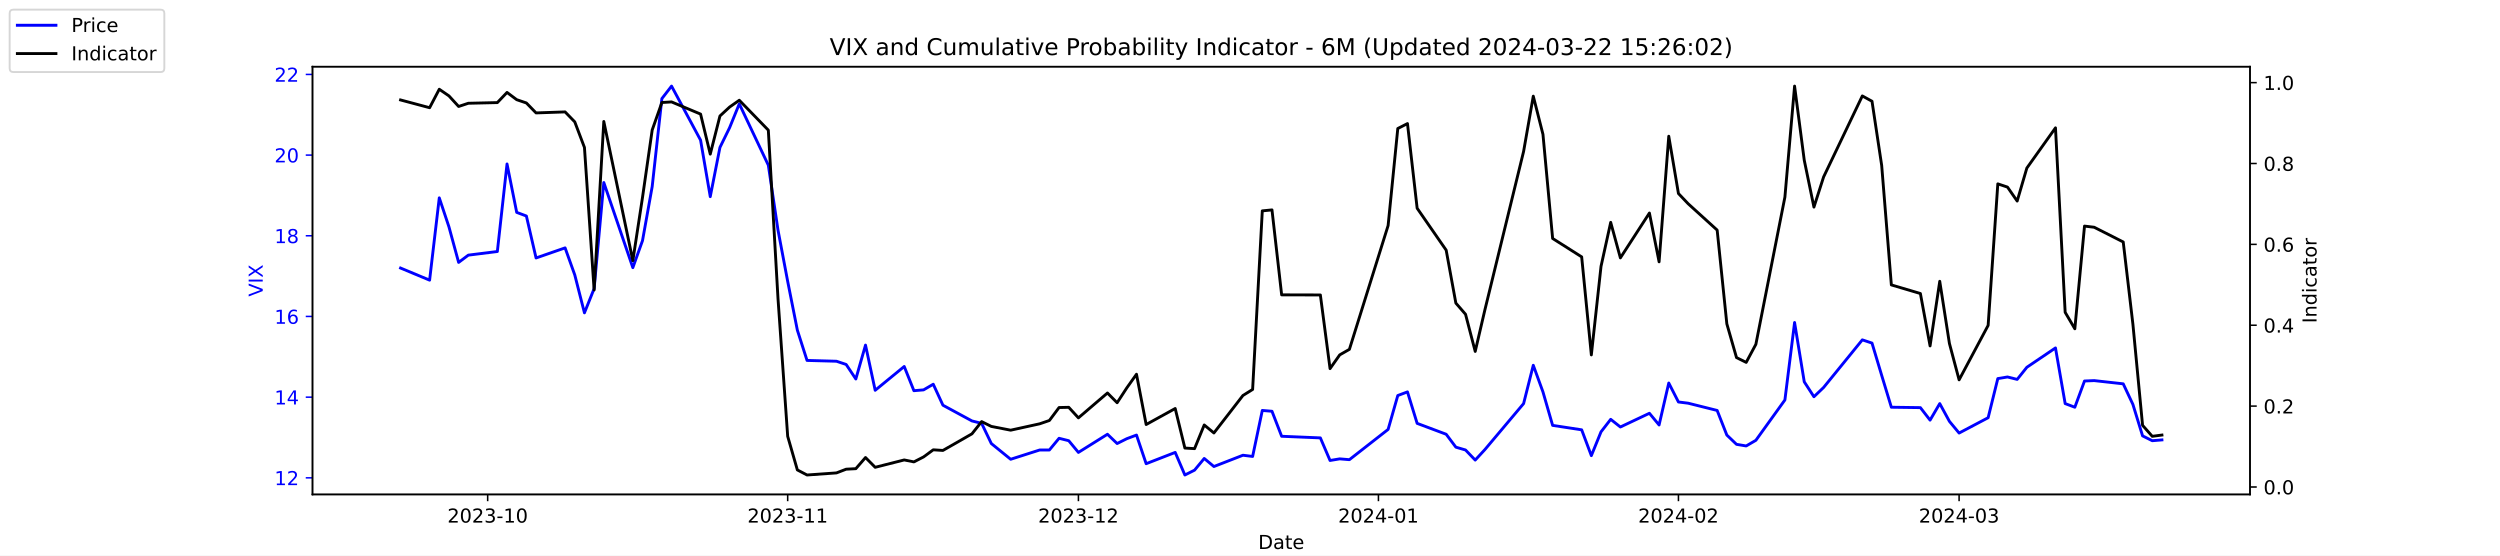
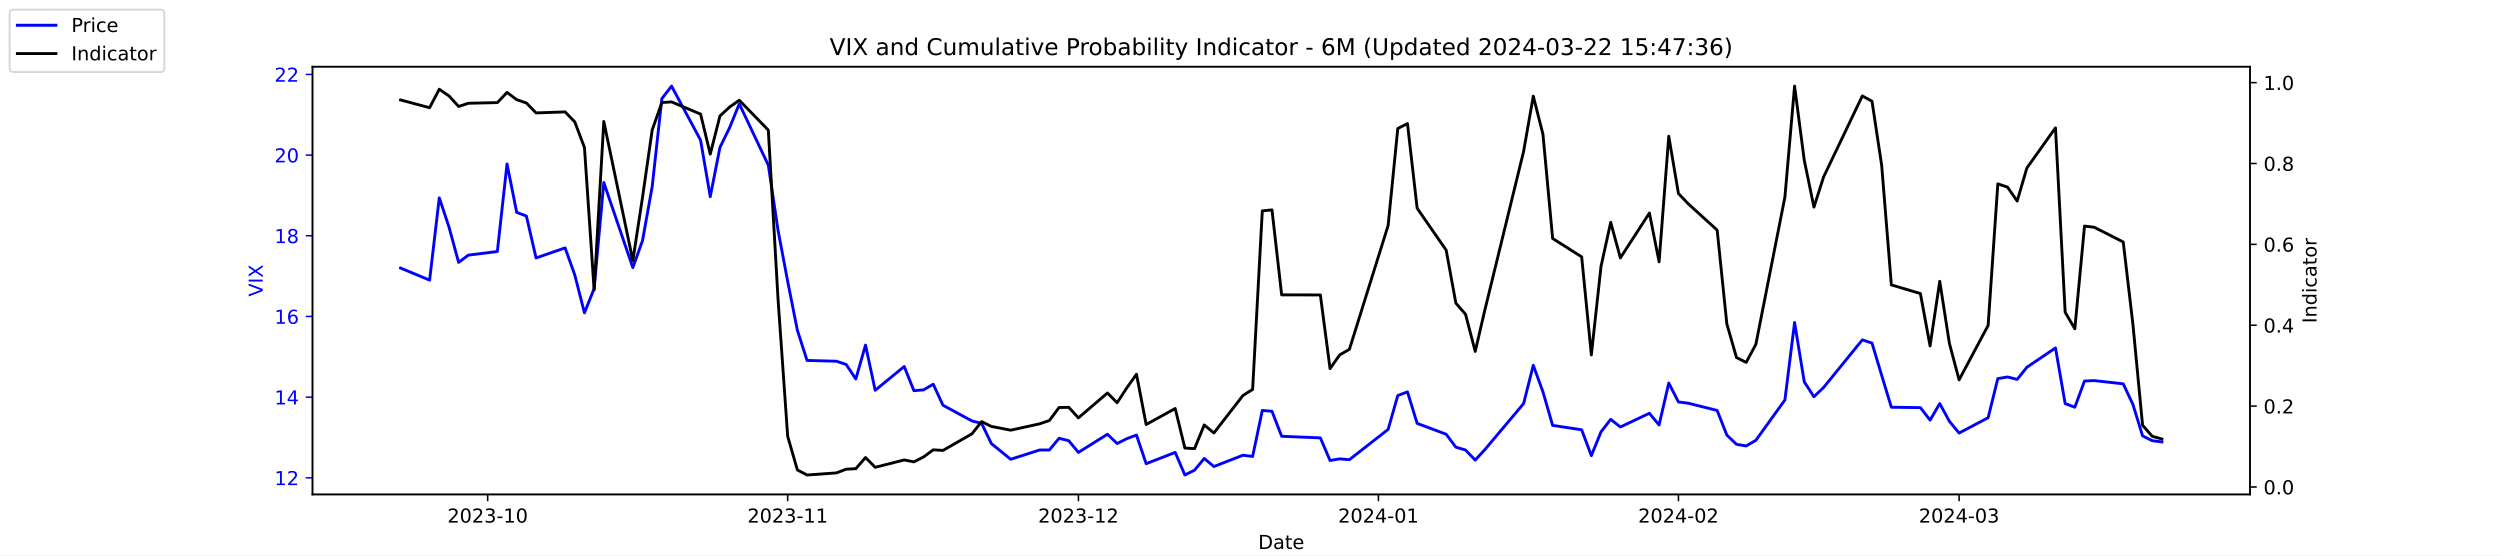
<svg xmlns="http://www.w3.org/2000/svg" xmlns:xlink="http://www.w3.org/1999/xlink" width="1296pt" height="288pt" viewBox="0 0 1296 288" version="1.1">
  <defs>
    <style type="text/css">*{stroke-linejoin: round; stroke-linecap: butt}</style>
  </defs>
  <g id="figure_1">
    <g id="patch_1">
      <path d="M 0 288  L 1296 288  L 1296 0  L 0 0  z " style="fill: #ffffff" />
    </g>
    <g id="axes_1">
      <g id="patch_2">
        <path d="M 162 256.32  L 1166.4 256.32  L 1166.4 34.56  L 162 34.56  z " style="fill: #ffffff" />
      </g>
      <g id="matplotlib.axis_1">
        <g id="xtick_1">
          <g id="line2d_1">
            <defs>
-               <path id="m326b2cc32b" d="M 0 0  L 0 3.5  " style="stroke: #000000; stroke-width: 0.8" />
+               <path id="mf1a735442a" d="M 0 0  L 0 3.5  " style="stroke: #000000; stroke-width: 0.8" />
            </defs>
            <g>
-               <use xlink:href="#m326b2cc32b" x="252.807" y="256.32" style="stroke: #000000; stroke-width: 0.8" />
+               <use xlink:href="#mf1a735442a" x="252.807" y="256.32" style="stroke: #000000; stroke-width: 0.8" />
            </g>
          </g>
          <g id="text_1">
            <g transform="translate(231.916 270.9184) scale(0.1 -0.1)">
              <defs>
                <path id="DejaVuSans-32" d="M 1228 531  L 3431 531  L 3431 0  L 469 0  L 469 531  Q 828 903 1448 1529  Q 2069 2156 2228 2338  Q 2531 2678 2651 2914  Q 2772 3150 2772 3378  Q 2772 3750 2511 3984  Q 2250 4219 1831 4219  Q 1534 4219 1204 4116  Q 875 4013 500 3803  L 500 4441  Q 881 4594 1212 4672  Q 1544 4750 1819 4750  Q 2544 4750 2975 4387  Q 3406 4025 3406 3419  Q 3406 3131 3298 2873  Q 3191 2616 2906 2266  Q 2828 2175 2409 1742  Q 1991 1309 1228 531  z " transform="scale(0.015625)" />
                <path id="DejaVuSans-30" d="M 2034 4250  Q 1547 4250 1301 3770  Q 1056 3291 1056 2328  Q 1056 1369 1301 889  Q 1547 409 2034 409  Q 2525 409 2770 889  Q 3016 1369 3016 2328  Q 3016 3291 2770 3770  Q 2525 4250 2034 4250  z M 2034 4750  Q 2819 4750 3233 4129  Q 3647 3509 3647 2328  Q 3647 1150 3233 529  Q 2819 -91 2034 -91  Q 1250 -91 836 529  Q 422 1150 422 2328  Q 422 3509 836 4129  Q 1250 4750 2034 4750  z " transform="scale(0.015625)" />
                <path id="DejaVuSans-33" d="M 2597 2516  Q 3050 2419 3304 2112  Q 3559 1806 3559 1356  Q 3559 666 3084 287  Q 2609 -91 1734 -91  Q 1441 -91 1130 -33  Q 819 25 488 141  L 488 750  Q 750 597 1062 519  Q 1375 441 1716 441  Q 2309 441 2620 675  Q 2931 909 2931 1356  Q 2931 1769 2642 2001  Q 2353 2234 1838 2234  L 1294 2234  L 1294 2753  L 1863 2753  Q 2328 2753 2575 2939  Q 2822 3125 2822 3475  Q 2822 3834 2567 4026  Q 2313 4219 1838 4219  Q 1578 4219 1281 4162  Q 984 4106 628 3988  L 628 4550  Q 988 4650 1302 4700  Q 1616 4750 1894 4750  Q 2613 4750 3031 4423  Q 3450 4097 3450 3541  Q 3450 3153 3228 2886  Q 3006 2619 2597 2516  z " transform="scale(0.015625)" />
                <path id="DejaVuSans-2d" d="M 313 2009  L 1997 2009  L 1997 1497  L 313 1497  L 313 2009  z " transform="scale(0.015625)" />
                <path id="DejaVuSans-31" d="M 794 531  L 1825 531  L 1825 4091  L 703 3866  L 703 4441  L 1819 4666  L 2450 4666  L 2450 531  L 3481 531  L 3481 0  L 794 0  L 794 531  z " transform="scale(0.015625)" />
              </defs>
              <use xlink:href="#DejaVuSans-32" />
              <use xlink:href="#DejaVuSans-30" x="63.623" />
              <use xlink:href="#DejaVuSans-32" x="127.246" />
              <use xlink:href="#DejaVuSans-33" x="190.869" />
              <use xlink:href="#DejaVuSans-2d" x="254.492" />
              <use xlink:href="#DejaVuSans-31" x="290.576" />
              <use xlink:href="#DejaVuSans-30" x="354.199" />
            </g>
          </g>
        </g>
        <g id="xtick_2">
          <g id="line2d_2">
            <g>
-               <use xlink:href="#m326b2cc32b" x="408.334" y="256.32" style="stroke: #000000; stroke-width: 0.8" />
+               <use xlink:href="#mf1a735442a" x="408.334" y="256.32" style="stroke: #000000; stroke-width: 0.8" />
            </g>
          </g>
          <g id="text_2">
            <g transform="translate(387.4425 270.9184) scale(0.1 -0.1)">
              <use xlink:href="#DejaVuSans-32" />
              <use xlink:href="#DejaVuSans-30" x="63.623" />
              <use xlink:href="#DejaVuSans-32" x="127.246" />
              <use xlink:href="#DejaVuSans-33" x="190.869" />
              <use xlink:href="#DejaVuSans-2d" x="254.492" />
              <use xlink:href="#DejaVuSans-31" x="290.576" />
              <use xlink:href="#DejaVuSans-31" x="354.199" />
            </g>
          </g>
        </g>
        <g id="xtick_3">
          <g id="line2d_3">
            <g>
-               <use xlink:href="#m326b2cc32b" x="559.052" y="256.32" style="stroke: #000000; stroke-width: 0.8" />
+               <use xlink:href="#mf1a735442a" x="559.052" y="256.32" style="stroke: #000000; stroke-width: 0.8" />
            </g>
          </g>
          <g id="text_3">
            <g transform="translate(538.161 270.9184) scale(0.1 -0.1)">
              <use xlink:href="#DejaVuSans-32" />
              <use xlink:href="#DejaVuSans-30" x="63.623" />
              <use xlink:href="#DejaVuSans-32" x="127.246" />
              <use xlink:href="#DejaVuSans-33" x="190.869" />
              <use xlink:href="#DejaVuSans-2d" x="254.492" />
              <use xlink:href="#DejaVuSans-31" x="290.576" />
              <use xlink:href="#DejaVuSans-32" x="354.199" />
            </g>
          </g>
        </g>
        <g id="xtick_4">
          <g id="line2d_4">
            <g>
-               <use xlink:href="#m326b2cc32b" x="714.579" y="256.32" style="stroke: #000000; stroke-width: 0.8" />
+               <use xlink:href="#mf1a735442a" x="714.579" y="256.32" style="stroke: #000000; stroke-width: 0.8" />
            </g>
          </g>
          <g id="text_4">
            <g transform="translate(693.6875 270.9184) scale(0.1 -0.1)">
              <defs>
                <path id="DejaVuSans-34" d="M 2419 4116  L 825 1625  L 2419 1625  L 2419 4116  z M 2253 4666  L 3047 4666  L 3047 1625  L 3713 1625  L 3713 1100  L 3047 1100  L 3047 0  L 2419 0  L 2419 1100  L 313 1100  L 313 1709  L 2253 4666  z " transform="scale(0.015625)" />
              </defs>
              <use xlink:href="#DejaVuSans-32" />
              <use xlink:href="#DejaVuSans-30" x="63.623" />
              <use xlink:href="#DejaVuSans-32" x="127.246" />
              <use xlink:href="#DejaVuSans-34" x="190.869" />
              <use xlink:href="#DejaVuSans-2d" x="254.492" />
              <use xlink:href="#DejaVuSans-30" x="290.576" />
              <use xlink:href="#DejaVuSans-31" x="354.199" />
            </g>
          </g>
        </g>
        <g id="xtick_5">
          <g id="line2d_5">
            <g>
-               <use xlink:href="#m326b2cc32b" x="870.105" y="256.32" style="stroke: #000000; stroke-width: 0.8" />
+               <use xlink:href="#mf1a735442a" x="870.105" y="256.32" style="stroke: #000000; stroke-width: 0.8" />
            </g>
          </g>
          <g id="text_5">
            <g transform="translate(849.2139 270.9184) scale(0.1 -0.1)">
              <use xlink:href="#DejaVuSans-32" />
              <use xlink:href="#DejaVuSans-30" x="63.623" />
              <use xlink:href="#DejaVuSans-32" x="127.246" />
              <use xlink:href="#DejaVuSans-34" x="190.869" />
              <use xlink:href="#DejaVuSans-2d" x="254.492" />
              <use xlink:href="#DejaVuSans-30" x="290.576" />
              <use xlink:href="#DejaVuSans-32" x="354.199" />
            </g>
          </g>
        </g>
        <g id="xtick_6">
          <g id="line2d_6">
            <g>
-               <use xlink:href="#m326b2cc32b" x="1015.598" y="256.32" style="stroke: #000000; stroke-width: 0.8" />
+               <use xlink:href="#mf1a735442a" x="1015.598" y="256.32" style="stroke: #000000; stroke-width: 0.8" />
            </g>
          </g>
          <g id="text_6">
            <g transform="translate(994.7064 270.9184) scale(0.1 -0.1)">
              <use xlink:href="#DejaVuSans-32" />
              <use xlink:href="#DejaVuSans-30" x="63.623" />
              <use xlink:href="#DejaVuSans-32" x="127.246" />
              <use xlink:href="#DejaVuSans-34" x="190.869" />
              <use xlink:href="#DejaVuSans-2d" x="254.492" />
              <use xlink:href="#DejaVuSans-30" x="290.576" />
              <use xlink:href="#DejaVuSans-33" x="354.199" />
            </g>
          </g>
        </g>
        <g id="text_7">
          <g transform="translate(652.2492 284.5966) scale(0.1 -0.1)">
            <defs>
              <path id="DejaVuSans-44" d="M 1259 4147  L 1259 519  L 2022 519  Q 2988 519 3436 956  Q 3884 1394 3884 2338  Q 3884 3275 3436 3711  Q 2988 4147 2022 4147  L 1259 4147  z M 628 4666  L 1925 4666  Q 3281 4666 3915 4102  Q 4550 3538 4550 2338  Q 4550 1131 3912 565  Q 3275 0 1925 0  L 628 0  L 628 4666  z " transform="scale(0.015625)" />
              <path id="DejaVuSans-61" d="M 2194 1759  Q 1497 1759 1228 1600  Q 959 1441 959 1056  Q 959 750 1161 570  Q 1363 391 1709 391  Q 2188 391 2477 730  Q 2766 1069 2766 1631  L 2766 1759  L 2194 1759  z M 3341 1997  L 3341 0  L 2766 0  L 2766 531  Q 2569 213 2275 61  Q 1981 -91 1556 -91  Q 1019 -91 701 211  Q 384 513 384 1019  Q 384 1609 779 1909  Q 1175 2209 1959 2209  L 2766 2209  L 2766 2266  Q 2766 2663 2505 2880  Q 2244 3097 1772 3097  Q 1472 3097 1187 3025  Q 903 2953 641 2809  L 641 3341  Q 956 3463 1253 3523  Q 1550 3584 1831 3584  Q 2591 3584 2966 3190  Q 3341 2797 3341 1997  z " transform="scale(0.015625)" />
              <path id="DejaVuSans-74" d="M 1172 4494  L 1172 3500  L 2356 3500  L 2356 3053  L 1172 3053  L 1172 1153  Q 1172 725 1289 603  Q 1406 481 1766 481  L 2356 481  L 2356 0  L 1766 0  Q 1100 0 847 248  Q 594 497 594 1153  L 594 3053  L 172 3053  L 172 3500  L 594 3500  L 594 4494  L 1172 4494  z " transform="scale(0.015625)" />
              <path id="DejaVuSans-65" d="M 3597 1894  L 3597 1613  L 953 1613  Q 991 1019 1311 708  Q 1631 397 2203 397  Q 2534 397 2845 478  Q 3156 559 3463 722  L 3463 178  Q 3153 47 2828 -22  Q 2503 -91 2169 -91  Q 1331 -91 842 396  Q 353 884 353 1716  Q 353 2575 817 3079  Q 1281 3584 2069 3584  Q 2775 3584 3186 3129  Q 3597 2675 3597 1894  z M 3022 2063  Q 3016 2534 2758 2815  Q 2500 3097 2075 3097  Q 1594 3097 1305 2825  Q 1016 2553 972 2059  L 3022 2063  z " transform="scale(0.015625)" />
            </defs>
            <use xlink:href="#DejaVuSans-44" />
            <use xlink:href="#DejaVuSans-61" x="77.002" />
            <use xlink:href="#DejaVuSans-74" x="138.281" />
            <use xlink:href="#DejaVuSans-65" x="177.49" />
          </g>
        </g>
      </g>
      <g id="matplotlib.axis_2">
        <g id="ytick_1">
          <g id="line2d_7">
            <defs>
-               <path id="m60b1100fe0" d="M 0 0  L -3.5 0  " style="stroke: #0000ff; stroke-width: 0.8" />
+               <path id="mc9b789f8e9" d="M 0 0  L -3.5 0  " style="stroke: #0000ff; stroke-width: 0.8" />
            </defs>
            <g>
-               <use xlink:href="#m60b1100fe0" x="162" y="247.704" style="fill: #0000ff; stroke: #0000ff; stroke-width: 0.8" />
+               <use xlink:href="#mc9b789f8e9" x="162" y="247.704" style="fill: #0000ff; stroke: #0000ff; stroke-width: 0.8" />
            </g>
          </g>
          <g id="text_8">
            <g style="fill: #0000ff" transform="translate(142.275 251.5031) scale(0.1 -0.1)">
              <use xlink:href="#DejaVuSans-31" />
              <use xlink:href="#DejaVuSans-32" x="63.623" />
            </g>
          </g>
        </g>
        <g id="ytick_2">
          <g id="line2d_8">
            <g>
-               <use xlink:href="#m60b1100fe0" x="162" y="205.878" style="fill: #0000ff; stroke: #0000ff; stroke-width: 0.8" />
+               <use xlink:href="#mc9b789f8e9" x="162" y="205.878" style="fill: #0000ff; stroke: #0000ff; stroke-width: 0.8" />
            </g>
          </g>
          <g id="text_9">
            <g style="fill: #0000ff" transform="translate(142.275 209.6774) scale(0.1 -0.1)">
              <use xlink:href="#DejaVuSans-31" />
              <use xlink:href="#DejaVuSans-34" x="63.623" />
            </g>
          </g>
        </g>
        <g id="ytick_3">
          <g id="line2d_9">
            <g>
-               <use xlink:href="#m60b1100fe0" x="162" y="164.052" style="fill: #0000ff; stroke: #0000ff; stroke-width: 0.8" />
+               <use xlink:href="#mc9b789f8e9" x="162" y="164.052" style="fill: #0000ff; stroke: #0000ff; stroke-width: 0.8" />
            </g>
          </g>
          <g id="text_10">
            <g style="fill: #0000ff" transform="translate(142.275 167.8517) scale(0.1 -0.1)">
              <defs>
                <path id="DejaVuSans-36" d="M 2113 2584  Q 1688 2584 1439 2293  Q 1191 2003 1191 1497  Q 1191 994 1439 701  Q 1688 409 2113 409  Q 2538 409 2786 701  Q 3034 994 3034 1497  Q 3034 2003 2786 2293  Q 2538 2584 2113 2584  z M 3366 4563  L 3366 3988  Q 3128 4100 2886 4159  Q 2644 4219 2406 4219  Q 1781 4219 1451 3797  Q 1122 3375 1075 2522  Q 1259 2794 1537 2939  Q 1816 3084 2150 3084  Q 2853 3084 3261 2657  Q 3669 2231 3669 1497  Q 3669 778 3244 343  Q 2819 -91 2113 -91  Q 1303 -91 875 529  Q 447 1150 447 2328  Q 447 3434 972 4092  Q 1497 4750 2381 4750  Q 2619 4750 2861 4703  Q 3103 4656 3366 4563  z " transform="scale(0.015625)" />
              </defs>
              <use xlink:href="#DejaVuSans-31" />
              <use xlink:href="#DejaVuSans-36" x="63.623" />
            </g>
          </g>
        </g>
        <g id="ytick_4">
          <g id="line2d_10">
            <g>
-               <use xlink:href="#m60b1100fe0" x="162" y="122.227" style="fill: #0000ff; stroke: #0000ff; stroke-width: 0.8" />
+               <use xlink:href="#mc9b789f8e9" x="162" y="122.227" style="fill: #0000ff; stroke: #0000ff; stroke-width: 0.8" />
            </g>
          </g>
          <g id="text_11">
            <g style="fill: #0000ff" transform="translate(142.275 126.0259) scale(0.1 -0.1)">
              <defs>
                <path id="DejaVuSans-38" d="M 2034 2216  Q 1584 2216 1326 1975  Q 1069 1734 1069 1313  Q 1069 891 1326 650  Q 1584 409 2034 409  Q 2484 409 2743 651  Q 3003 894 3003 1313  Q 3003 1734 2745 1975  Q 2488 2216 2034 2216  z M 1403 2484  Q 997 2584 770 2862  Q 544 3141 544 3541  Q 544 4100 942 4425  Q 1341 4750 2034 4750  Q 2731 4750 3128 4425  Q 3525 4100 3525 3541  Q 3525 3141 3298 2862  Q 3072 2584 2669 2484  Q 3125 2378 3379 2068  Q 3634 1759 3634 1313  Q 3634 634 3220 271  Q 2806 -91 2034 -91  Q 1263 -91 848 271  Q 434 634 434 1313  Q 434 1759 690 2068  Q 947 2378 1403 2484  z M 1172 3481  Q 1172 3119 1398 2916  Q 1625 2713 2034 2713  Q 2441 2713 2670 2916  Q 2900 3119 2900 3481  Q 2900 3844 2670 4047  Q 2441 4250 2034 4250  Q 1625 4250 1398 4047  Q 1172 3844 1172 3481  z " transform="scale(0.015625)" />
              </defs>
              <use xlink:href="#DejaVuSans-31" />
              <use xlink:href="#DejaVuSans-38" x="63.623" />
            </g>
          </g>
        </g>
        <g id="ytick_5">
          <g id="line2d_11">
            <g>
-               <use xlink:href="#m60b1100fe0" x="162" y="80.401" style="fill: #0000ff; stroke: #0000ff; stroke-width: 0.8" />
+               <use xlink:href="#mc9b789f8e9" x="162" y="80.401" style="fill: #0000ff; stroke: #0000ff; stroke-width: 0.8" />
            </g>
          </g>
          <g id="text_12">
            <g style="fill: #0000ff" transform="translate(142.275 84.2002) scale(0.1 -0.1)">
              <use xlink:href="#DejaVuSans-32" />
              <use xlink:href="#DejaVuSans-30" x="63.623" />
            </g>
          </g>
        </g>
        <g id="ytick_6">
          <g id="line2d_12">
            <g>
-               <use xlink:href="#m60b1100fe0" x="162" y="38.575" style="fill: #0000ff; stroke: #0000ff; stroke-width: 0.8" />
+               <use xlink:href="#mc9b789f8e9" x="162" y="38.575" style="fill: #0000ff; stroke: #0000ff; stroke-width: 0.8" />
            </g>
          </g>
          <g id="text_13">
            <g style="fill: #0000ff" transform="translate(142.275 42.37447) scale(0.1 -0.1)">
              <use xlink:href="#DejaVuSans-32" />
              <use xlink:href="#DejaVuSans-32" x="63.623" />
            </g>
          </g>
        </g>
        <g id="text_14">
          <g style="fill: #0000ff" transform="translate(136.1953 153.7603) rotate(-90) scale(0.1 -0.1)">
            <defs>
              <path id="DejaVuSans-56" d="M 1831 0  L 50 4666  L 709 4666  L 2188 738  L 3669 4666  L 4325 4666  L 2547 0  L 1831 0  z " transform="scale(0.015625)" />
              <path id="DejaVuSans-49" d="M 628 4666  L 1259 4666  L 1259 0  L 628 0  L 628 4666  z " transform="scale(0.015625)" />
              <path id="DejaVuSans-58" d="M 403 4666  L 1081 4666  L 2241 2931  L 3406 4666  L 4084 4666  L 2584 2425  L 4184 0  L 3506 0  L 2194 1984  L 872 0  L 191 0  L 1856 2491  L 403 4666  z " transform="scale(0.015625)" />
            </defs>
            <use xlink:href="#DejaVuSans-56" />
            <use xlink:href="#DejaVuSans-49" x="68.408" />
            <use xlink:href="#DejaVuSans-58" x="97.9" />
          </g>
        </g>
      </g>
      <g id="line2d_13">
-         <path d="M 207.655 138.957  L 222.705 145.231  L 227.722 102.569  L 232.739 117.626  L 237.756 136.029  L 242.773 132.265  L 257.824 130.383  L 262.841 85.002  L 267.858 110.097  L 272.875 111.979  L 277.892 133.729  L 292.943 128.501  L 297.96 142.512  L 302.977 162.17  L 307.994 149.623  L 313.011 94.622  L 328.062 138.748  L 333.079 124.736  L 338.096 96.713  L 343.113 51.123  L 348.13 44.64  L 363.181 72.663  L 368.198 101.941  L 373.215 76.428  L 378.232 66.18  L 383.249 53.842  L 398.3 85.629  L 403.317 119.299  L 408.334 145.858  L 413.351 171.163  L 418.368 186.847  L 433.628 187.266  L 438.645 188.939  L 443.662 196.467  L 448.679 178.901  L 453.696 202.323  L 468.747 189.984  L 473.764 202.532  L 478.781 202.114  L 483.798 199.186  L 488.815 210.061  L 503.866 218.217  L 508.883 219.472  L 513.9 229.928  L 523.934 238.084  L 538.984 233.274  L 544.001 233.274  L 549.018 227.209  L 554.035 228.464  L 559.052 234.529  L 574.103 225.118  L 579.12 229.928  L 584.137 227.418  L 589.154 225.536  L 594.171 240.384  L 609.222 234.529  L 614.239 246.24  L 619.256 243.73  L 624.273 237.666  L 629.29 241.848  L 644.341 235.993  L 649.358 236.62  L 654.375 212.779  L 659.392 213.198  L 664.409 226.164  L 684.477 227  L 689.494 238.711  L 694.511 237.875  L 699.528 238.293  L 719.596 222.608  L 724.613 205.042  L 729.63 203.159  L 734.647 219.472  L 749.698 225.118  L 754.715 231.81  L 759.732 233.274  L 764.749 238.502  L 769.766 233.065  L 789.834 209.224  L 794.851 189.357  L 799.868 203.159  L 804.885 220.517  L 819.936 222.818  L 824.952 236.202  L 829.969 223.863  L 834.986 217.38  L 840.003 221.354  L 855.054 214.243  L 860.071 220.308  L 865.088 198.559  L 870.105 208.388  L 875.122 209.015  L 890.173 212.779  L 895.19 225.536  L 900.207 230.346  L 905.224 231.183  L 910.241 228.255  L 925.292 207.342  L 930.309 167.189  L 935.326 197.931  L 940.343 205.669  L 945.36 200.859  L 965.428 176.182  L 970.445 177.855  L 975.462 194.585  L 980.479 211.106  L 995.53 211.316  L 1000.547 217.798  L 1005.564 209.224  L 1010.581 218.426  L 1015.598 224.491  L 1030.649 216.544  L 1035.666 196.258  L 1040.683 195.422  L 1045.7 196.677  L 1050.717 190.403  L 1065.559 180.364  L 1070.576 209.224  L 1075.593 211.106  L 1080.61 197.513  L 1085.627 197.304  L 1100.678 198.977  L 1105.695 209.642  L 1110.711 225.955  L 1115.728 228.464  L 1120.745 228.046  " clip-path="url(#pa9e107aa43)" style="fill: none; stroke: #0000ff; stroke-width: 1.5; stroke-linecap: square" />
+         <path d="M 207.655 138.957  L 222.705 145.231  L 227.722 102.569  L 232.739 117.626  L 237.756 136.029  L 242.773 132.265  L 257.824 130.383  L 262.841 85.002  L 267.858 110.097  L 272.875 111.979  L 277.892 133.729  L 292.943 128.501  L 297.96 142.512  L 302.977 162.17  L 307.994 149.623  L 313.011 94.622  L 328.062 138.748  L 333.079 124.736  L 338.096 96.713  L 343.113 51.123  L 348.13 44.64  L 363.181 72.663  L 368.198 101.941  L 373.215 76.428  L 378.232 66.18  L 383.249 53.842  L 398.3 85.629  L 403.317 119.299  L 408.334 145.858  L 413.351 171.163  L 418.368 186.847  L 433.628 187.266  L 438.645 188.939  L 443.662 196.467  L 448.679 178.901  L 453.696 202.323  L 468.747 189.984  L 473.764 202.532  L 478.781 202.114  L 483.798 199.186  L 488.815 210.061  L 503.866 218.217  L 508.883 219.472  L 513.9 229.928  L 523.934 238.084  L 538.984 233.274  L 544.001 233.274  L 549.018 227.209  L 554.035 228.464  L 559.052 234.529  L 574.103 225.118  L 579.12 229.928  L 584.137 227.418  L 589.154 225.536  L 594.171 240.384  L 609.222 234.529  L 614.239 246.24  L 619.256 243.73  L 624.273 237.666  L 629.29 241.848  L 644.341 235.993  L 649.358 236.62  L 654.375 212.779  L 659.392 213.198  L 664.409 226.164  L 684.477 227  L 689.494 238.711  L 694.511 237.875  L 699.528 238.293  L 719.596 222.608  L 724.613 205.042  L 729.63 203.159  L 734.647 219.472  L 749.698 225.118  L 754.715 231.81  L 759.732 233.274  L 764.749 238.502  L 769.766 233.065  L 789.834 209.224  L 794.851 189.357  L 799.868 203.159  L 804.885 220.517  L 819.936 222.818  L 824.952 236.202  L 829.969 223.863  L 834.986 217.38  L 840.003 221.354  L 855.054 214.243  L 860.071 220.308  L 865.088 198.559  L 870.105 208.388  L 875.122 209.015  L 890.173 212.779  L 895.19 225.536  L 900.207 230.346  L 905.224 231.183  L 910.241 228.255  L 925.292 207.342  L 930.309 167.189  L 935.326 197.931  L 940.343 205.669  L 945.36 200.859  L 965.428 176.182  L 970.445 177.855  L 975.462 194.585  L 980.479 211.106  L 995.53 211.316  L 1000.547 217.798  L 1005.564 209.224  L 1010.581 218.426  L 1015.598 224.491  L 1030.649 216.544  L 1035.666 196.258  L 1040.683 195.422  L 1045.7 196.677  L 1050.717 190.403  L 1065.559 180.364  L 1070.576 209.224  L 1075.593 211.106  L 1080.61 197.513  L 1085.627 197.304  L 1100.678 198.977  L 1105.695 209.642  L 1110.711 225.955  L 1115.728 228.464  L 1120.745 229.091  " clip-path="url(#p17c6f71df6)" style="fill: none; stroke: #0000ff; stroke-width: 1.5; stroke-linecap: square" />
      </g>
      <g id="patch_3">
        <path d="M 162 256.32  L 162 34.56  " style="fill: none; stroke: #000000; stroke-width: 0.8; stroke-linejoin: miter; stroke-linecap: square" />
      </g>
      <g id="patch_4">
        <path d="M 1166.4 256.32  L 1166.4 34.56  " style="fill: none; stroke: #000000; stroke-width: 0.8; stroke-linejoin: miter; stroke-linecap: square" />
      </g>
      <g id="patch_5">
        <path d="M 162 256.32  L 1166.4 256.32  " style="fill: none; stroke: #000000; stroke-width: 0.8; stroke-linejoin: miter; stroke-linecap: square" />
      </g>
      <g id="patch_6">
        <path d="M 162 34.56  L 1166.4 34.56  " style="fill: none; stroke: #000000; stroke-width: 0.8; stroke-linejoin: miter; stroke-linecap: square" />
      </g>
    </g>
    <g id="axes_2">
      <g id="matplotlib.axis_3">
        <g id="ytick_7">
          <g id="line2d_14">
            <defs>
-               <path id="mbca10a38e5" d="M 0 0  L 3.5 0  " style="stroke: #000000; stroke-width: 0.8" />
+               <path id="m657ad69aa7" d="M 0 0  L 3.5 0  " style="stroke: #000000; stroke-width: 0.8" />
            </defs>
            <g>
-               <use xlink:href="#mbca10a38e5" x="1166.4" y="252.461" style="stroke: #000000; stroke-width: 0.8" />
+               <use xlink:href="#m657ad69aa7" x="1166.4" y="252.461" style="stroke: #000000; stroke-width: 0.8" />
            </g>
          </g>
          <g id="text_15">
            <g transform="translate(1173.4 256.2606) scale(0.1 -0.1)">
              <defs>
                <path id="DejaVuSans-2e" d="M 684 794  L 1344 794  L 1344 0  L 684 0  L 684 794  z " transform="scale(0.015625)" />
              </defs>
              <use xlink:href="#DejaVuSans-30" />
              <use xlink:href="#DejaVuSans-2e" x="63.623" />
              <use xlink:href="#DejaVuSans-30" x="95.41" />
            </g>
          </g>
        </g>
        <g id="ytick_8">
          <g id="line2d_15">
            <g>
-               <use xlink:href="#mbca10a38e5" x="1166.4" y="210.535" style="stroke: #000000; stroke-width: 0.8" />
+               <use xlink:href="#m657ad69aa7" x="1166.4" y="210.535" style="stroke: #000000; stroke-width: 0.8" />
            </g>
          </g>
          <g id="text_16">
            <g transform="translate(1173.4 214.3337) scale(0.1 -0.1)">
              <use xlink:href="#DejaVuSans-30" />
              <use xlink:href="#DejaVuSans-2e" x="63.623" />
              <use xlink:href="#DejaVuSans-32" x="95.41" />
            </g>
          </g>
        </g>
        <g id="ytick_9">
          <g id="line2d_16">
            <g>
-               <use xlink:href="#mbca10a38e5" x="1166.4" y="168.608" style="stroke: #000000; stroke-width: 0.8" />
+               <use xlink:href="#m657ad69aa7" x="1166.4" y="168.608" style="stroke: #000000; stroke-width: 0.8" />
            </g>
          </g>
          <g id="text_17">
            <g transform="translate(1173.4 172.4068) scale(0.1 -0.1)">
              <use xlink:href="#DejaVuSans-30" />
              <use xlink:href="#DejaVuSans-2e" x="63.623" />
              <use xlink:href="#DejaVuSans-34" x="95.41" />
            </g>
          </g>
        </g>
        <g id="ytick_10">
          <g id="line2d_17">
            <g>
-               <use xlink:href="#mbca10a38e5" x="1166.4" y="126.681" style="stroke: #000000; stroke-width: 0.8" />
+               <use xlink:href="#m657ad69aa7" x="1166.4" y="126.681" style="stroke: #000000; stroke-width: 0.8" />
            </g>
          </g>
          <g id="text_18">
            <g transform="translate(1173.4 130.4799) scale(0.1 -0.1)">
              <use xlink:href="#DejaVuSans-30" />
              <use xlink:href="#DejaVuSans-2e" x="63.623" />
              <use xlink:href="#DejaVuSans-36" x="95.41" />
            </g>
          </g>
        </g>
        <g id="ytick_11">
          <g id="line2d_18">
            <g>
-               <use xlink:href="#mbca10a38e5" x="1166.4" y="84.754" style="stroke: #000000; stroke-width: 0.8" />
+               <use xlink:href="#m657ad69aa7" x="1166.4" y="84.754" style="stroke: #000000; stroke-width: 0.8" />
            </g>
          </g>
          <g id="text_19">
            <g transform="translate(1173.4 88.55298) scale(0.1 -0.1)">
              <use xlink:href="#DejaVuSans-30" />
              <use xlink:href="#DejaVuSans-2e" x="63.623" />
              <use xlink:href="#DejaVuSans-38" x="95.41" />
            </g>
          </g>
        </g>
        <g id="ytick_12">
          <g id="line2d_19">
            <g>
-               <use xlink:href="#mbca10a38e5" x="1166.4" y="42.827" style="stroke: #000000; stroke-width: 0.8" />
+               <use xlink:href="#m657ad69aa7" x="1166.4" y="42.827" style="stroke: #000000; stroke-width: 0.8" />
            </g>
          </g>
          <g id="text_20">
            <g transform="translate(1173.4 46.62607) scale(0.1 -0.1)">
              <use xlink:href="#DejaVuSans-31" />
              <use xlink:href="#DejaVuSans-2e" x="63.623" />
              <use xlink:href="#DejaVuSans-30" x="95.41" />
            </g>
          </g>
        </g>
        <g id="text_21">
          <g transform="translate(1200.902 167.5353) rotate(-90) scale(0.1 -0.1)">
            <defs>
              <path id="DejaVuSans-6e" d="M 3513 2113  L 3513 0  L 2938 0  L 2938 2094  Q 2938 2591 2744 2837  Q 2550 3084 2163 3084  Q 1697 3084 1428 2787  Q 1159 2491 1159 1978  L 1159 0  L 581 0  L 581 3500  L 1159 3500  L 1159 2956  Q 1366 3272 1645 3428  Q 1925 3584 2291 3584  Q 2894 3584 3203 3211  Q 3513 2838 3513 2113  z " transform="scale(0.015625)" />
              <path id="DejaVuSans-64" d="M 2906 2969  L 2906 4863  L 3481 4863  L 3481 0  L 2906 0  L 2906 525  Q 2725 213 2448 61  Q 2172 -91 1784 -91  Q 1150 -91 751 415  Q 353 922 353 1747  Q 353 2572 751 3078  Q 1150 3584 1784 3584  Q 2172 3584 2448 3432  Q 2725 3281 2906 2969  z M 947 1747  Q 947 1113 1208 752  Q 1469 391 1925 391  Q 2381 391 2643 752  Q 2906 1113 2906 1747  Q 2906 2381 2643 2742  Q 2381 3103 1925 3103  Q 1469 3103 1208 2742  Q 947 2381 947 1747  z " transform="scale(0.015625)" />
              <path id="DejaVuSans-69" d="M 603 3500  L 1178 3500  L 1178 0  L 603 0  L 603 3500  z M 603 4863  L 1178 4863  L 1178 4134  L 603 4134  L 603 4863  z " transform="scale(0.015625)" />
              <path id="DejaVuSans-63" d="M 3122 3366  L 3122 2828  Q 2878 2963 2633 3030  Q 2388 3097 2138 3097  Q 1578 3097 1268 2742  Q 959 2388 959 1747  Q 959 1106 1268 751  Q 1578 397 2138 397  Q 2388 397 2633 464  Q 2878 531 3122 666  L 3122 134  Q 2881 22 2623 -34  Q 2366 -91 2075 -91  Q 1284 -91 818 406  Q 353 903 353 1747  Q 353 2603 823 3093  Q 1294 3584 2113 3584  Q 2378 3584 2631 3529  Q 2884 3475 3122 3366  z " transform="scale(0.015625)" />
              <path id="DejaVuSans-6f" d="M 1959 3097  Q 1497 3097 1228 2736  Q 959 2375 959 1747  Q 959 1119 1226 758  Q 1494 397 1959 397  Q 2419 397 2687 759  Q 2956 1122 2956 1747  Q 2956 2369 2687 2733  Q 2419 3097 1959 3097  z M 1959 3584  Q 2709 3584 3137 3096  Q 3566 2609 3566 1747  Q 3566 888 3137 398  Q 2709 -91 1959 -91  Q 1206 -91 779 398  Q 353 888 353 1747  Q 353 2609 779 3096  Q 1206 3584 1959 3584  z " transform="scale(0.015625)" />
              <path id="DejaVuSans-72" d="M 2631 2963  Q 2534 3019 2420 3045  Q 2306 3072 2169 3072  Q 1681 3072 1420 2755  Q 1159 2438 1159 1844  L 1159 0  L 581 0  L 581 3500  L 1159 3500  L 1159 2956  Q 1341 3275 1631 3429  Q 1922 3584 2338 3584  Q 2397 3584 2469 3576  Q 2541 3569 2628 3553  L 2631 2963  z " transform="scale(0.015625)" />
            </defs>
            <use xlink:href="#DejaVuSans-49" />
            <use xlink:href="#DejaVuSans-6e" x="29.492" />
            <use xlink:href="#DejaVuSans-64" x="92.871" />
            <use xlink:href="#DejaVuSans-69" x="156.348" />
            <use xlink:href="#DejaVuSans-63" x="184.131" />
            <use xlink:href="#DejaVuSans-61" x="239.111" />
            <use xlink:href="#DejaVuSans-74" x="300.391" />
            <use xlink:href="#DejaVuSans-6f" x="339.6" />
            <use xlink:href="#DejaVuSans-72" x="400.781" />
          </g>
        </g>
      </g>
      <g id="line2d_20">
-         <path d="M 207.655 51.818  L 222.705 55.84  L 227.722 46.27  L 232.739 49.714  L 237.756 55.196  L 242.773 53.533  L 257.824 53.183  L 262.841 47.919  L 267.858 51.676  L 272.875 53.378  L 277.892 58.536  L 292.943 58.014  L 297.96 63.187  L 302.977 76.444  L 307.994 150.306  L 313.011 62.975  L 328.062 135.12  L 333.079 102.306  L 338.096 67.397  L 343.113 53.146  L 348.13 52.833  L 363.181 59.145  L 368.198 79.898  L 373.215 60.134  L 378.232 55.494  L 383.249 51.97  L 398.3 67.473  L 403.317 154.832  L 408.334 226.181  L 413.351 243.614  L 418.368 246.24  L 433.628 245.155  L 438.645 243.23  L 443.662 242.964  L 448.679 237.183  L 453.696 242.25  L 468.747 238.435  L 473.764 239.446  L 478.781 236.871  L 483.798 233.181  L 488.815 233.507  L 503.866 224.892  L 508.883 218.558  L 513.9 221.057  L 523.934 223.009  L 538.984 219.7  L 544.001 217.982  L 549.018 211.268  L 554.035 211.153  L 559.052 216.619  L 574.103 203.731  L 579.12 208.779  L 584.137 201.073  L 589.154 194.005  L 594.171 220.075  L 609.222 211.773  L 614.239 232.27  L 619.256 232.576  L 624.273 220.306  L 629.29 224.445  L 644.341 205.016  L 649.358 201.89  L 654.375 109.314  L 659.392 108.817  L 664.409 152.854  L 684.477 152.91  L 689.494 191.088  L 694.511 183.971  L 699.528 181.099  L 719.596 116.924  L 724.613 66.625  L 729.63 64.069  L 734.647 107.95  L 749.698 129.692  L 754.715 157.129  L 759.732 162.918  L 764.749 182.173  L 769.766 160.638  L 789.834 78.509  L 794.851 49.855  L 799.868 69.641  L 804.885 123.62  L 819.936 133.166  L 824.952 183.971  L 829.969 138.075  L 834.986 115.269  L 840.003 133.687  L 855.054 110.438  L 860.071 135.725  L 865.088 70.632  L 870.105 100.32  L 875.122 105.601  L 890.173 119.275  L 895.19 167.88  L 900.207 185.376  L 905.224 187.855  L 910.241 178.494  L 925.292 102.174  L 930.309 44.64  L 935.326 83.051  L 940.343 107.357  L 945.36 91.715  L 965.428 49.731  L 970.445 52.489  L 975.462 85.756  L 980.479 147.7  L 995.53 152.158  L 1000.547 179.324  L 1005.564 145.833  L 1010.581 178.052  L 1015.598 196.907  L 1030.649 168.687  L 1035.666 95.313  L 1040.683 96.993  L 1045.7 104.224  L 1050.717 87.118  L 1065.559 66.278  L 1070.576 161.903  L 1075.593 170.437  L 1080.61 117.21  L 1085.627 117.809  L 1100.678 125.441  L 1105.695 168.039  L 1110.711 220.487  L 1115.728 226.184  L 1120.745 225.53  " clip-path="url(#pa9e107aa43)" style="fill: none; stroke: #000000; stroke-width: 1.5; stroke-linecap: square" />
+         <path d="M 207.655 51.818  L 222.705 55.84  L 227.722 46.27  L 232.739 49.714  L 237.756 55.196  L 242.773 53.533  L 257.824 53.183  L 262.841 47.919  L 267.858 51.676  L 272.875 53.378  L 277.892 58.536  L 292.943 58.014  L 297.96 63.187  L 302.977 76.444  L 307.994 150.306  L 313.011 62.975  L 328.062 135.12  L 333.079 102.306  L 338.096 67.397  L 343.113 53.146  L 348.13 52.833  L 363.181 59.145  L 368.198 79.898  L 373.215 60.134  L 378.232 55.494  L 383.249 51.97  L 398.3 67.473  L 403.317 154.832  L 408.334 226.181  L 413.351 243.614  L 418.368 246.24  L 433.628 245.155  L 438.645 243.23  L 443.662 242.964  L 448.679 237.183  L 453.696 242.25  L 468.747 238.435  L 473.764 239.446  L 478.781 236.871  L 483.798 233.181  L 488.815 233.507  L 503.866 224.892  L 508.883 218.558  L 513.9 221.057  L 523.934 223.009  L 538.984 219.7  L 544.001 217.982  L 549.018 211.268  L 554.035 211.153  L 559.052 216.619  L 574.103 203.731  L 579.12 208.779  L 584.137 201.073  L 589.154 194.005  L 594.171 220.075  L 609.222 211.773  L 614.239 232.27  L 619.256 232.576  L 624.273 220.306  L 629.29 224.445  L 644.341 205.016  L 649.358 201.89  L 654.375 109.314  L 659.392 108.817  L 664.409 152.854  L 684.477 152.91  L 689.494 191.088  L 694.511 183.971  L 699.528 181.099  L 719.596 116.924  L 724.613 66.625  L 729.63 64.069  L 734.647 107.95  L 749.698 129.692  L 754.715 157.129  L 759.732 162.918  L 764.749 182.173  L 769.766 160.638  L 789.834 78.509  L 794.851 49.855  L 799.868 69.641  L 804.885 123.62  L 819.936 133.166  L 824.952 183.971  L 829.969 138.075  L 834.986 115.269  L 840.003 133.687  L 855.054 110.438  L 860.071 135.725  L 865.088 70.632  L 870.105 100.32  L 875.122 105.601  L 890.173 119.275  L 895.19 167.88  L 900.207 185.376  L 905.224 187.855  L 910.241 178.494  L 925.292 102.174  L 930.309 44.64  L 935.326 83.051  L 940.343 107.357  L 945.36 91.715  L 965.428 49.731  L 970.445 52.489  L 975.462 85.756  L 980.479 147.7  L 995.53 152.158  L 1000.547 179.324  L 1005.564 145.833  L 1010.581 178.052  L 1015.598 196.907  L 1030.649 168.687  L 1035.666 95.313  L 1040.683 96.993  L 1045.7 104.224  L 1050.717 87.118  L 1065.559 66.278  L 1070.576 161.903  L 1075.593 170.437  L 1080.61 117.21  L 1085.627 117.809  L 1100.678 125.441  L 1105.695 168.039  L 1110.711 220.487  L 1115.728 226.184  L 1120.745 227.598  " clip-path="url(#p17c6f71df6)" style="fill: none; stroke: #000000; stroke-width: 1.5; stroke-linecap: square" />
      </g>
      <g id="patch_7">
        <path d="M 162 256.32  L 162 34.56  " style="fill: none; stroke: #000000; stroke-width: 0.8; stroke-linejoin: miter; stroke-linecap: square" />
      </g>
      <g id="patch_8">
        <path d="M 1166.4 256.32  L 1166.4 34.56  " style="fill: none; stroke: #000000; stroke-width: 0.8; stroke-linejoin: miter; stroke-linecap: square" />
      </g>
      <g id="patch_9">
        <path d="M 162 256.32  L 1166.4 256.32  " style="fill: none; stroke: #000000; stroke-width: 0.8; stroke-linejoin: miter; stroke-linecap: square" />
      </g>
      <g id="patch_10">
        <path d="M 162 34.56  L 1166.4 34.56  " style="fill: none; stroke: #000000; stroke-width: 0.8; stroke-linejoin: miter; stroke-linecap: square" />
      </g>
      <g id="text_22">
        <g transform="translate(430.0941 28.56) scale(0.12 -0.12)">
          <defs>
            <path id="DejaVuSans-20" transform="scale(0.015625)" />
            <path id="DejaVuSans-43" d="M 4122 4306  L 4122 3641  Q 3803 3938 3442 4084  Q 3081 4231 2675 4231  Q 1875 4231 1450 3742  Q 1025 3253 1025 2328  Q 1025 1406 1450 917  Q 1875 428 2675 428  Q 3081 428 3442 575  Q 3803 722 4122 1019  L 4122 359  Q 3791 134 3420 21  Q 3050 -91 2638 -91  Q 1578 -91 968 557  Q 359 1206 359 2328  Q 359 3453 968 4101  Q 1578 4750 2638 4750  Q 3056 4750 3426 4639  Q 3797 4528 4122 4306  z " transform="scale(0.015625)" />
            <path id="DejaVuSans-75" d="M 544 1381  L 544 3500  L 1119 3500  L 1119 1403  Q 1119 906 1312 657  Q 1506 409 1894 409  Q 2359 409 2629 706  Q 2900 1003 2900 1516  L 2900 3500  L 3475 3500  L 3475 0  L 2900 0  L 2900 538  Q 2691 219 2414 64  Q 2138 -91 1772 -91  Q 1169 -91 856 284  Q 544 659 544 1381  z M 1991 3584  L 1991 3584  z " transform="scale(0.015625)" />
            <path id="DejaVuSans-6d" d="M 3328 2828  Q 3544 3216 3844 3400  Q 4144 3584 4550 3584  Q 5097 3584 5394 3201  Q 5691 2819 5691 2113  L 5691 0  L 5113 0  L 5113 2094  Q 5113 2597 4934 2840  Q 4756 3084 4391 3084  Q 3944 3084 3684 2787  Q 3425 2491 3425 1978  L 3425 0  L 2847 0  L 2847 2094  Q 2847 2600 2669 2842  Q 2491 3084 2119 3084  Q 1678 3084 1418 2786  Q 1159 2488 1159 1978  L 1159 0  L 581 0  L 581 3500  L 1159 3500  L 1159 2956  Q 1356 3278 1631 3431  Q 1906 3584 2284 3584  Q 2666 3584 2933 3390  Q 3200 3197 3328 2828  z " transform="scale(0.015625)" />
            <path id="DejaVuSans-6c" d="M 603 4863  L 1178 4863  L 1178 0  L 603 0  L 603 4863  z " transform="scale(0.015625)" />
            <path id="DejaVuSans-76" d="M 191 3500  L 800 3500  L 1894 563  L 2988 3500  L 3597 3500  L 2284 0  L 1503 0  L 191 3500  z " transform="scale(0.015625)" />
            <path id="DejaVuSans-50" d="M 1259 4147  L 1259 2394  L 2053 2394  Q 2494 2394 2734 2622  Q 2975 2850 2975 3272  Q 2975 3691 2734 3919  Q 2494 4147 2053 4147  L 1259 4147  z M 628 4666  L 2053 4666  Q 2838 4666 3239 4311  Q 3641 3956 3641 3272  Q 3641 2581 3239 2228  Q 2838 1875 2053 1875  L 1259 1875  L 1259 0  L 628 0  L 628 4666  z " transform="scale(0.015625)" />
            <path id="DejaVuSans-62" d="M 3116 1747  Q 3116 2381 2855 2742  Q 2594 3103 2138 3103  Q 1681 3103 1420 2742  Q 1159 2381 1159 1747  Q 1159 1113 1420 752  Q 1681 391 2138 391  Q 2594 391 2855 752  Q 3116 1113 3116 1747  z M 1159 2969  Q 1341 3281 1617 3432  Q 1894 3584 2278 3584  Q 2916 3584 3314 3078  Q 3713 2572 3713 1747  Q 3713 922 3314 415  Q 2916 -91 2278 -91  Q 1894 -91 1617 61  Q 1341 213 1159 525  L 1159 0  L 581 0  L 581 4863  L 1159 4863  L 1159 2969  z " transform="scale(0.015625)" />
            <path id="DejaVuSans-79" d="M 2059 -325  Q 1816 -950 1584 -1140  Q 1353 -1331 966 -1331  L 506 -1331  L 506 -850  L 844 -850  Q 1081 -850 1212 -737  Q 1344 -625 1503 -206  L 1606 56  L 191 3500  L 800 3500  L 1894 763  L 2988 3500  L 3597 3500  L 2059 -325  z " transform="scale(0.015625)" />
            <path id="DejaVuSans-4d" d="M 628 4666  L 1569 4666  L 2759 1491  L 3956 4666  L 4897 4666  L 4897 0  L 4281 0  L 4281 4097  L 3078 897  L 2444 897  L 1241 4097  L 1241 0  L 628 0  L 628 4666  z " transform="scale(0.015625)" />
            <path id="DejaVuSans-28" d="M 1984 4856  Q 1566 4138 1362 3434  Q 1159 2731 1159 2009  Q 1159 1288 1364 580  Q 1569 -128 1984 -844  L 1484 -844  Q 1016 -109 783 600  Q 550 1309 550 2009  Q 550 2706 781 3412  Q 1013 4119 1484 4856  L 1984 4856  z " transform="scale(0.015625)" />
            <path id="DejaVuSans-55" d="M 556 4666  L 1191 4666  L 1191 1831  Q 1191 1081 1462 751  Q 1734 422 2344 422  Q 2950 422 3222 751  Q 3494 1081 3494 1831  L 3494 4666  L 4128 4666  L 4128 1753  Q 4128 841 3676 375  Q 3225 -91 2344 -91  Q 1459 -91 1007 375  Q 556 841 556 1753  L 556 4666  z " transform="scale(0.015625)" />
            <path id="DejaVuSans-70" d="M 1159 525  L 1159 -1331  L 581 -1331  L 581 3500  L 1159 3500  L 1159 2969  Q 1341 3281 1617 3432  Q 1894 3584 2278 3584  Q 2916 3584 3314 3078  Q 3713 2572 3713 1747  Q 3713 922 3314 415  Q 2916 -91 2278 -91  Q 1894 -91 1617 61  Q 1341 213 1159 525  z M 3116 1747  Q 3116 2381 2855 2742  Q 2594 3103 2138 3103  Q 1681 3103 1420 2742  Q 1159 2381 1159 1747  Q 1159 1113 1420 752  Q 1681 391 2138 391  Q 2594 391 2855 752  Q 3116 1113 3116 1747  z " transform="scale(0.015625)" />
            <path id="DejaVuSans-35" d="M 691 4666  L 3169 4666  L 3169 4134  L 1269 4134  L 1269 2991  Q 1406 3038 1543 3061  Q 1681 3084 1819 3084  Q 2600 3084 3056 2656  Q 3513 2228 3513 1497  Q 3513 744 3044 326  Q 2575 -91 1722 -91  Q 1428 -91 1123 -41  Q 819 9 494 109  L 494 744  Q 775 591 1075 516  Q 1375 441 1709 441  Q 2250 441 2565 725  Q 2881 1009 2881 1497  Q 2881 1984 2565 2268  Q 2250 2553 1709 2553  Q 1456 2553 1204 2497  Q 953 2441 691 2322  L 691 4666  z " transform="scale(0.015625)" />
            <path id="DejaVuSans-3a" d="M 750 794  L 1409 794  L 1409 0  L 750 0  L 750 794  z M 750 3309  L 1409 3309  L 1409 2516  L 750 2516  L 750 3309  z " transform="scale(0.015625)" />
+             <path id="DejaVuSans-37" d="M 525 4666  L 3525 4666  L 3525 4397  L 1831 0  L 1172 0  L 2766 4134  L 525 4134  L 525 4666  z " transform="scale(0.015625)" />
            <path id="DejaVuSans-29" d="M 513 4856  L 1013 4856  Q 1481 4119 1714 3412  Q 1947 2706 1947 2009  Q 1947 1309 1714 600  Q 1481 -109 1013 -844  L 513 -844  Q 928 -128 1133 580  Q 1338 1288 1338 2009  Q 1338 2731 1133 3434  Q 928 4138 513 4856  z " transform="scale(0.015625)" />
          </defs>
          <use xlink:href="#DejaVuSans-56" />
          <use xlink:href="#DejaVuSans-49" x="68.408" />
          <use xlink:href="#DejaVuSans-58" x="97.9" />
          <use xlink:href="#DejaVuSans-20" x="166.406" />
          <use xlink:href="#DejaVuSans-61" x="198.193" />
          <use xlink:href="#DejaVuSans-6e" x="259.473" />
          <use xlink:href="#DejaVuSans-64" x="322.852" />
          <use xlink:href="#DejaVuSans-20" x="386.328" />
          <use xlink:href="#DejaVuSans-43" x="418.115" />
          <use xlink:href="#DejaVuSans-75" x="487.939" />
          <use xlink:href="#DejaVuSans-6d" x="551.318" />
          <use xlink:href="#DejaVuSans-75" x="648.73" />
          <use xlink:href="#DejaVuSans-6c" x="712.109" />
          <use xlink:href="#DejaVuSans-61" x="739.893" />
          <use xlink:href="#DejaVuSans-74" x="801.172" />
          <use xlink:href="#DejaVuSans-69" x="840.381" />
          <use xlink:href="#DejaVuSans-76" x="868.164" />
          <use xlink:href="#DejaVuSans-65" x="927.344" />
          <use xlink:href="#DejaVuSans-20" x="988.867" />
          <use xlink:href="#DejaVuSans-50" x="1020.654" />
          <use xlink:href="#DejaVuSans-72" x="1079.207" />
          <use xlink:href="#DejaVuSans-6f" x="1118.07" />
          <use xlink:href="#DejaVuSans-62" x="1179.252" />
          <use xlink:href="#DejaVuSans-61" x="1242.729" />
          <use xlink:href="#DejaVuSans-62" x="1304.008" />
          <use xlink:href="#DejaVuSans-69" x="1367.484" />
          <use xlink:href="#DejaVuSans-6c" x="1395.268" />
          <use xlink:href="#DejaVuSans-69" x="1423.051" />
          <use xlink:href="#DejaVuSans-74" x="1450.834" />
          <use xlink:href="#DejaVuSans-79" x="1490.043" />
          <use xlink:href="#DejaVuSans-20" x="1549.223" />
          <use xlink:href="#DejaVuSans-49" x="1581.01" />
          <use xlink:href="#DejaVuSans-6e" x="1610.502" />
          <use xlink:href="#DejaVuSans-64" x="1673.881" />
          <use xlink:href="#DejaVuSans-69" x="1737.357" />
          <use xlink:href="#DejaVuSans-63" x="1765.141" />
          <use xlink:href="#DejaVuSans-61" x="1820.121" />
          <use xlink:href="#DejaVuSans-74" x="1881.4" />
          <use xlink:href="#DejaVuSans-6f" x="1920.609" />
          <use xlink:href="#DejaVuSans-72" x="1981.791" />
          <use xlink:href="#DejaVuSans-20" x="2022.904" />
          <use xlink:href="#DejaVuSans-2d" x="2054.691" />
          <use xlink:href="#DejaVuSans-20" x="2090.775" />
          <use xlink:href="#DejaVuSans-36" x="2122.562" />
          <use xlink:href="#DejaVuSans-4d" x="2186.186" />
          <use xlink:href="#DejaVuSans-20" x="2272.465" />
          <use xlink:href="#DejaVuSans-28" x="2304.252" />
          <use xlink:href="#DejaVuSans-55" x="2343.266" />
          <use xlink:href="#DejaVuSans-70" x="2416.459" />
          <use xlink:href="#DejaVuSans-64" x="2479.936" />
          <use xlink:href="#DejaVuSans-61" x="2543.412" />
          <use xlink:href="#DejaVuSans-74" x="2604.691" />
          <use xlink:href="#DejaVuSans-65" x="2643.9" />
          <use xlink:href="#DejaVuSans-64" x="2705.424" />
          <use xlink:href="#DejaVuSans-20" x="2768.9" />
          <use xlink:href="#DejaVuSans-32" x="2800.688" />
          <use xlink:href="#DejaVuSans-30" x="2864.311" />
          <use xlink:href="#DejaVuSans-32" x="2927.934" />
          <use xlink:href="#DejaVuSans-34" x="2991.557" />
          <use xlink:href="#DejaVuSans-2d" x="3055.18" />
          <use xlink:href="#DejaVuSans-30" x="3091.264" />
          <use xlink:href="#DejaVuSans-33" x="3154.887" />
          <use xlink:href="#DejaVuSans-2d" x="3218.51" />
          <use xlink:href="#DejaVuSans-32" x="3254.594" />
          <use xlink:href="#DejaVuSans-32" x="3318.217" />
          <use xlink:href="#DejaVuSans-20" x="3381.84" />
          <use xlink:href="#DejaVuSans-31" x="3413.627" />
          <use xlink:href="#DejaVuSans-35" x="3477.25" />
          <use xlink:href="#DejaVuSans-3a" x="3540.873" />
-           <use xlink:href="#DejaVuSans-32" x="3574.564" />
-           <use xlink:href="#DejaVuSans-36" x="3638.188" />
+           <use xlink:href="#DejaVuSans-34" x="3574.564" />
+           <use xlink:href="#DejaVuSans-37" x="3638.188" />
          <use xlink:href="#DejaVuSans-3a" x="3701.811" />
-           <use xlink:href="#DejaVuSans-30" x="3735.502" />
-           <use xlink:href="#DejaVuSans-32" x="3799.125" />
+           <use xlink:href="#DejaVuSans-33" x="3735.502" />
+           <use xlink:href="#DejaVuSans-36" x="3799.125" />
          <use xlink:href="#DejaVuSans-29" x="3862.748" />
        </g>
      </g>
    </g>
    <g id="legend_1">
      <g id="patch_11">
        <path d="M 7 37.356  L 83.191 37.356  Q 85.191 37.356 85.191 35.356  L 85.191 7  Q 85.191 5 83.191 5  L 7 5  Q 5 5 5 7  L 5 35.356  Q 5 37.356 7 37.356  z " style="fill: #ffffff; opacity: 0.8; stroke: #cccccc; stroke-linejoin: miter" />
      </g>
      <g id="line2d_21">
        <path d="M 9 13.098  L 19 13.098  L 29 13.098  " style="fill: none; stroke: #0000ff; stroke-width: 1.5; stroke-linecap: square" />
      </g>
      <g id="text_23">
        <g transform="translate(37 16.59844) scale(0.1 -0.1)">
          <use xlink:href="#DejaVuSans-50" />
          <use xlink:href="#DejaVuSans-72" x="58.553" />
          <use xlink:href="#DejaVuSans-69" x="99.666" />
          <use xlink:href="#DejaVuSans-63" x="127.449" />
          <use xlink:href="#DejaVuSans-65" x="182.43" />
        </g>
      </g>
      <g id="line2d_22">
        <path d="M 9 27.777  L 19 27.777  L 29 27.777  " style="fill: none; stroke: #000000; stroke-width: 1.5; stroke-linecap: square" />
      </g>
      <g id="text_24">
        <g transform="translate(37 31.27656) scale(0.1 -0.1)">
          <use xlink:href="#DejaVuSans-49" />
          <use xlink:href="#DejaVuSans-6e" x="29.492" />
          <use xlink:href="#DejaVuSans-64" x="92.871" />
          <use xlink:href="#DejaVuSans-69" x="156.348" />
          <use xlink:href="#DejaVuSans-63" x="184.131" />
          <use xlink:href="#DejaVuSans-61" x="239.111" />
          <use xlink:href="#DejaVuSans-74" x="300.391" />
          <use xlink:href="#DejaVuSans-6f" x="339.6" />
          <use xlink:href="#DejaVuSans-72" x="400.781" />
        </g>
      </g>
    </g>
  </g>
  <defs>
-     <clipPath id="pa9e107aa43">
+     <clipPath id="p17c6f71df6">
      <rect x="162" y="34.56" width="1004.4" height="221.76" />
    </clipPath>
  </defs>
</svg>
